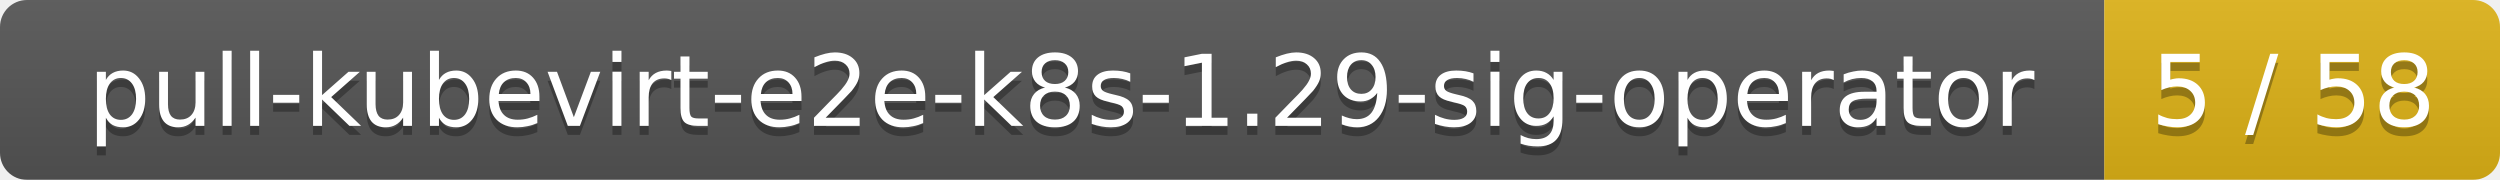
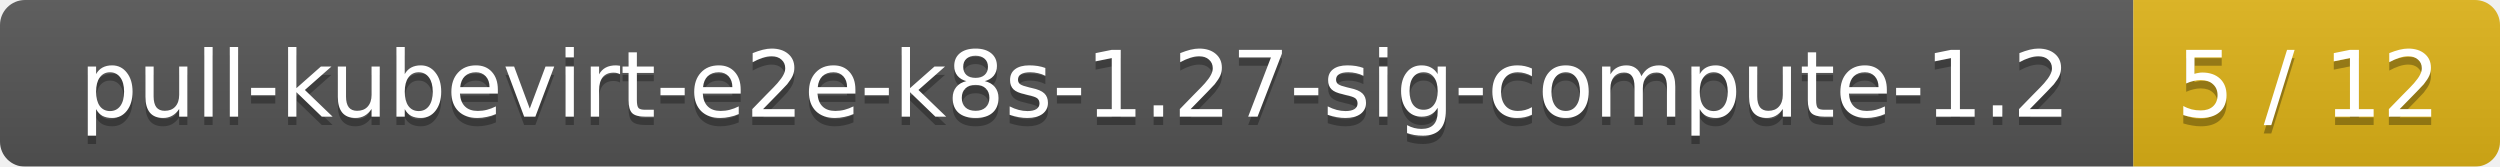
- <svg xmlns="http://www.w3.org/2000/svg" width="278" height="20">
+ <svg xmlns="http://www.w3.org/2000/svg" width="300" height="20">
  <linearGradient id="smooth" x2="0" y2="100%">
    <stop offset="0" stop-color="#bbb" stop-opacity=".1" />
    <stop offset="1" stop-opacity=".1" />
  </linearGradient>
  <mask id="round">
-     <rect width="278" height="20" rx="3" fill="#fff" />
+     <rect width="300" height="20" rx="3" fill="#fff" />
  </mask>
  <g mask="url(#round)">
-     <rect width="234" height="20" fill="#555" />
-     <rect x="234" width="44" height="20" fill="#dfb317" />
-     <rect width="278" height="20" fill="url(#smooth)" />
+     <rect width="256" height="20" fill="#555" />
+     <rect x="256" width="44" height="20" fill="#dfb317" />
+     <rect width="300" height="20" fill="url(#smooth)" />
  </g>
  <g fill="#fff" text-anchor="middle" font-family="DejaVu Sans,Verdana,Geneva,sans-serif" font-size="11">
-     <text x="118" y="15" fill="#010101" fill-opacity=".3">pull-kubevirt-e2e-k8s-1.29-sig-operator</text>
-     <text x="118" y="14">pull-kubevirt-e2e-k8s-1.29-sig-operator</text>
-     <text x="255" y="15" fill="#010101" fill-opacity=".3">5 / 58</text>
-     <text x="255" y="14">5 / 58</text>
+     <text x="129" y="15" fill="#010101" fill-opacity=".3">pull-kubevirt-e2e-k8s-1.27-sig-compute-1.2</text>
+     <text x="129" y="14">pull-kubevirt-e2e-k8s-1.27-sig-compute-1.2</text>
+     <text x="277" y="15" fill="#010101" fill-opacity=".3">5 / 12</text>
+     <text x="277" y="14">5 / 12</text>
  </g>
</svg>
